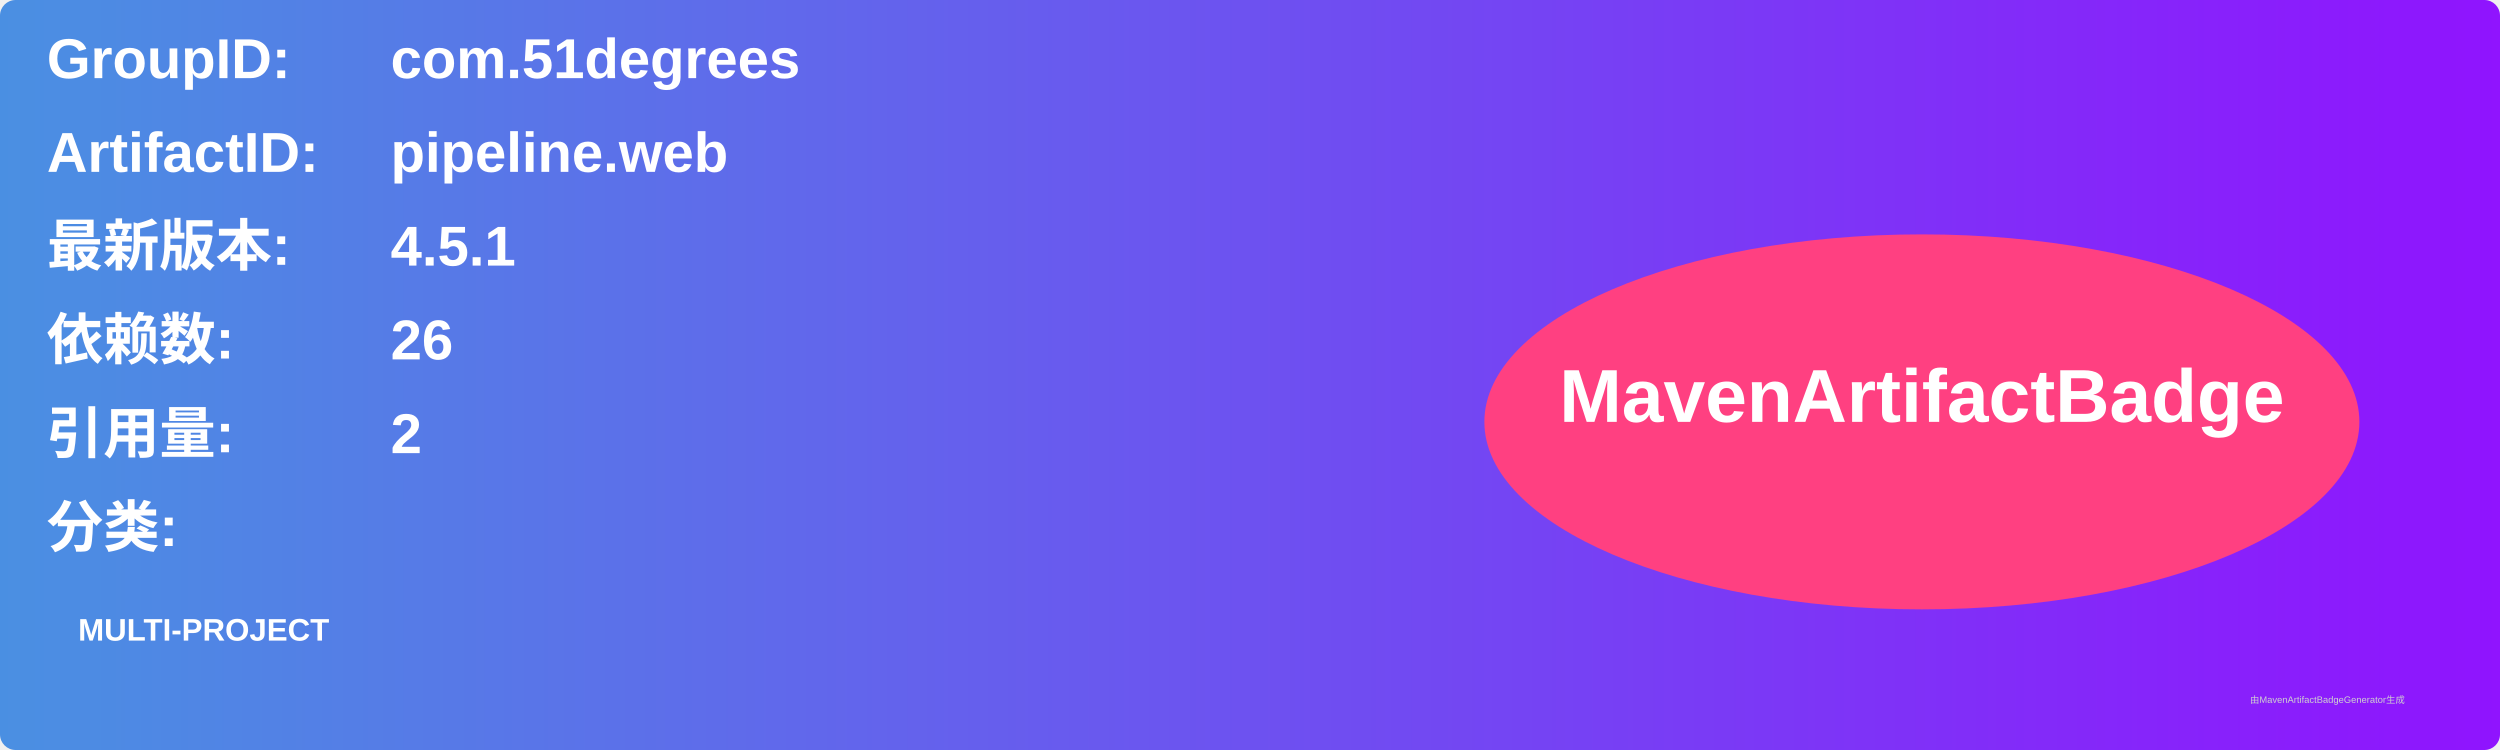
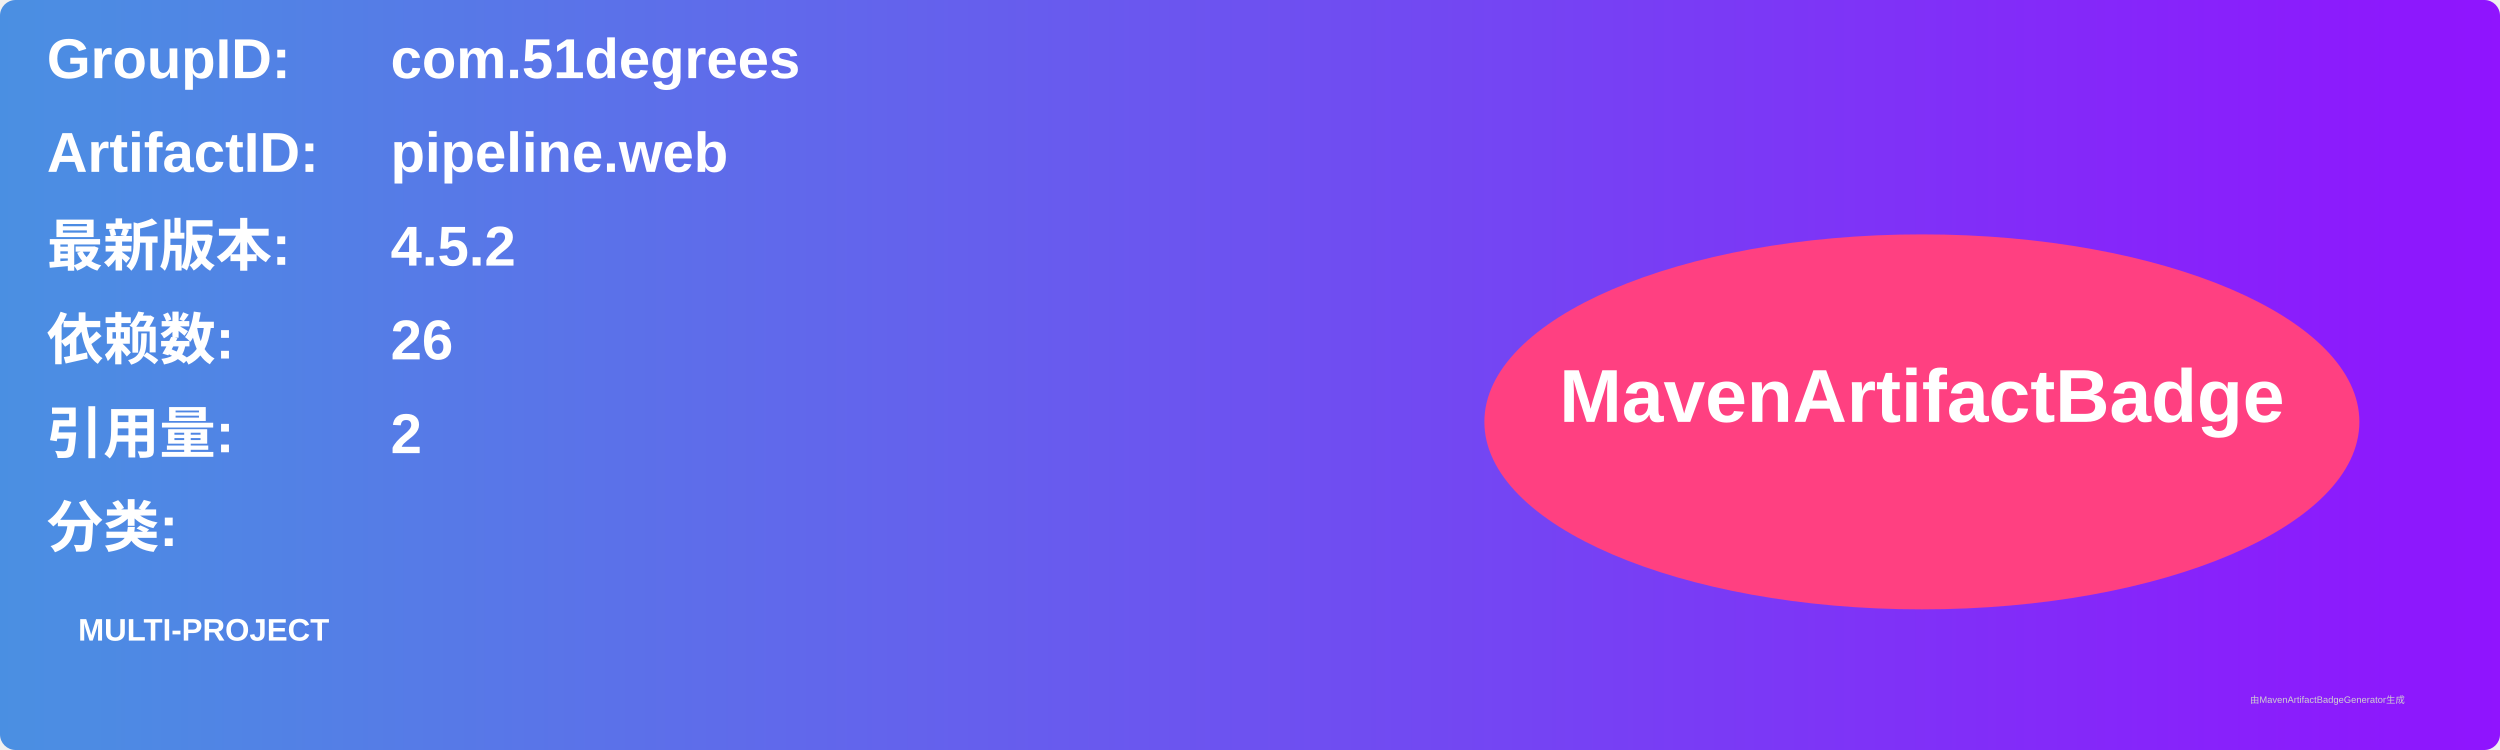
<svg xmlns="http://www.w3.org/2000/svg" width="800" height="240" viewBox="0 0 800 240">
  <linearGradient id="grad" x1="0%" y1="0%" x2="100%" y2="0%">
    <stop offset="0%" stop-color="#4a90e2" />
    <stop offset="100%" stop-color="#9013fe" />
  </linearGradient>
  <rect width="100%" height="100%" rx="5" ry="5" fill="url(#grad)" />
  <g transform="translate(15, 15)">
    <text x="0" y="10" font-family="Arial" font-size="18" fill="white" font-weight="bold" width="260">GroupID:</text>
    <text x="110" y="10" font-family="Arial" font-size="18" fill="white" font-weight="bold" width="460">com.51degrees</text>
    <text x="0" y="40" font-family="Arial" font-size="18" fill="white" font-weight="bold" width="260">ArtifactID:</text>
    <text x="110" y="40" font-family="Arial" font-size="18" fill="white" font-weight="bold" width="460">pipeline.web</text>
    <text x="0" y="70" font-family="Arial" font-size="18" fill="white" font-weight="bold">最新版本:</text>
    <text x="110" y="70" font-family="Arial" font-size="18" fill="white" font-weight="bold">
-       <tspan font-weight="bold">4.5.1</tspan>
+       <tspan font-weight="bold">4.5.2</tspan>
    </text>
    <text x="0" y="100" font-family="Arial" font-size="18" fill="white" font-weight="bold">依赖数: </text>
    <text x="110" y="100" font-family="Arial" font-size="18" fill="white">
      <tspan font-weight="bold">26</tspan>
    </text>
    <text x="0" y="130" font-family="Arial" font-size="18" fill="white" font-weight="bold">引用量: </text>
    <text x="110" y="130" font-family="Arial" font-size="18" fill="white">
      <tspan font-weight="bold">2</tspan>
    </text>
    <text x="0" y="160" font-family="Arial" font-size="18" fill="white" font-weight="bold">分类:</text>
    <text x="10" y="190" font-family="Arial" font-size="10" fill="white">
      <tspan font-weight="bold">MULTI-PROJECT</tspan>
    </text>
    <ellipse cx="600" cy="120" rx="140" ry="60" fill="#ff4081" />
    <text x="600" y="120" text-anchor="middle" font-family="Arial" font-size="24" fill="white" font-weight="bold">MavenArtifactBadge</text>
  </g>
  <text x="720" y="225" font-family="Arial" font-size="3" fill="#d0d0d0">由MavenArtifactBadgeGenerator生成</text>
</svg>
